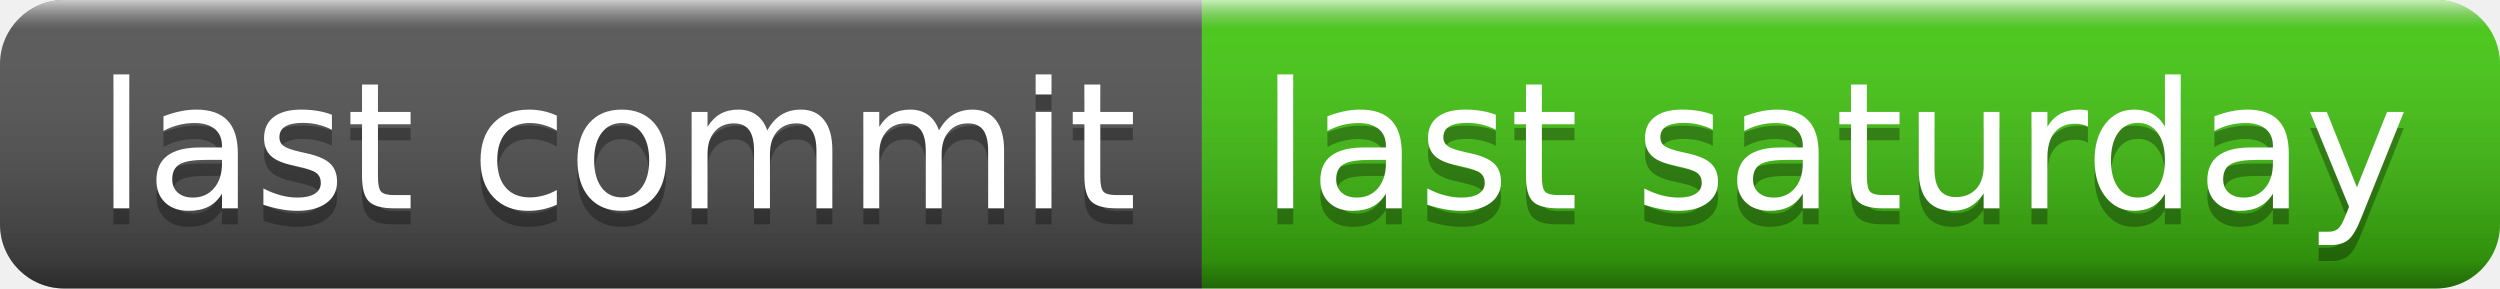
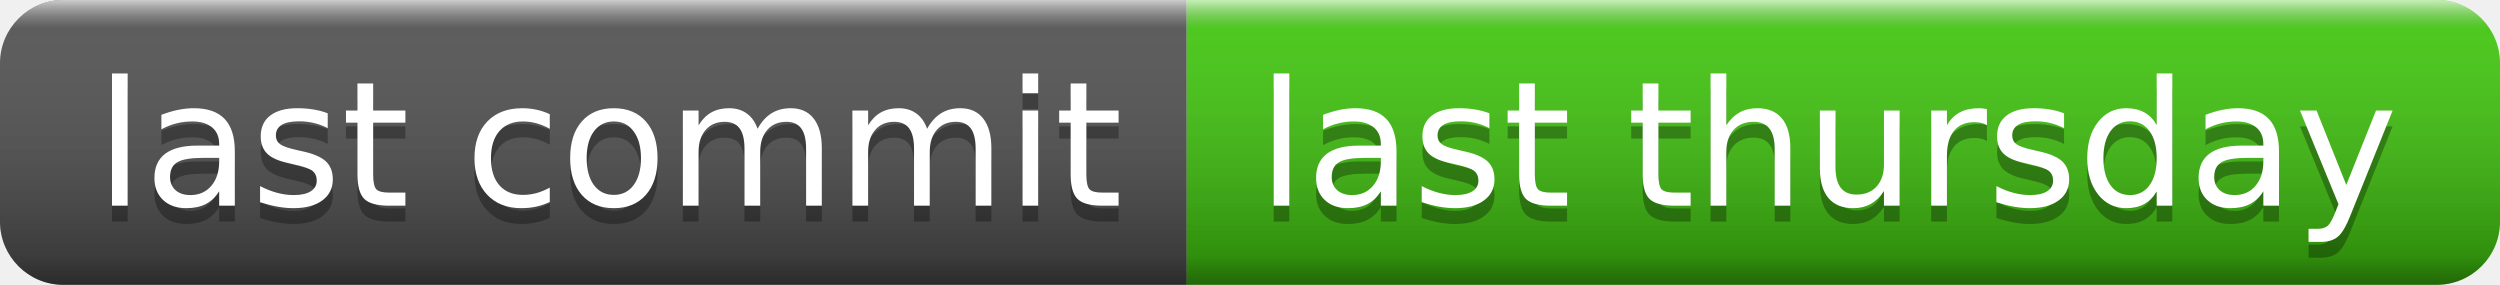
- <svg xmlns="http://www.w3.org/2000/svg" width="156" height="18" role="img" aria-label="last commit: last saturday">
+ <svg xmlns="http://www.w3.org/2000/svg" width="158" height="18" role="img" aria-label="last commit: last thursday">
  <linearGradient id="s" x2="0" y2="100%">
    <stop offset="0" stop-color="#fff" stop-opacity=".7" />
    <stop offset=".1" stop-color="#aaa" stop-opacity=".1" />
    <stop offset=".9" stop-color="#000" stop-opacity=".3" />
    <stop offset="1" stop-color="#000" stop-opacity=".5" />
  </linearGradient>
  <clipPath id="r">
-     <rect width="156" height="18" rx="4" fill="#fff" />
+     <rect width="158" height="18" rx="4" fill="#fff" />
  </clipPath>
  <g clip-path="url(#r)">
    <rect width="75" height="18" fill="#555" />
-     <rect x="75" width="81" height="18" fill="#4c1" />
-     <rect width="156" height="18" fill="url(#s)" />
+     <rect x="75" width="83" height="18" fill="#4c1" />
+     <rect width="158" height="18" fill="url(#s)" />
  </g>
  <g fill="#fff" text-anchor="middle" font-family="Verdana,Geneva,DejaVu Sans,sans-serif" text-rendering="geometricPrecision" font-size="110">
    <text aria-hidden="true" x="385" y="140" fill="#010101" fill-opacity=".3" transform="scale(.1)" textLength="650">last commit</text>
    <text x="385" y="130" transform="scale(.1)" fill="#fff" textLength="650">last commit</text>
-     <text aria-hidden="true" x="1145" y="140" fill="#010101" fill-opacity=".3" transform="scale(.1)" textLength="710">last saturday</text>
-     <text x="1145" y="130" transform="scale(.1)" fill="#fff" textLength="710">last saturday</text>
+     <text aria-hidden="true" x="1155" y="140" fill="#010101" fill-opacity=".3" transform="scale(.1)" textLength="730">last thursday</text>
+     <text x="1155" y="130" transform="scale(.1)" fill="#fff" textLength="730">last thursday</text>
  </g>
</svg>
